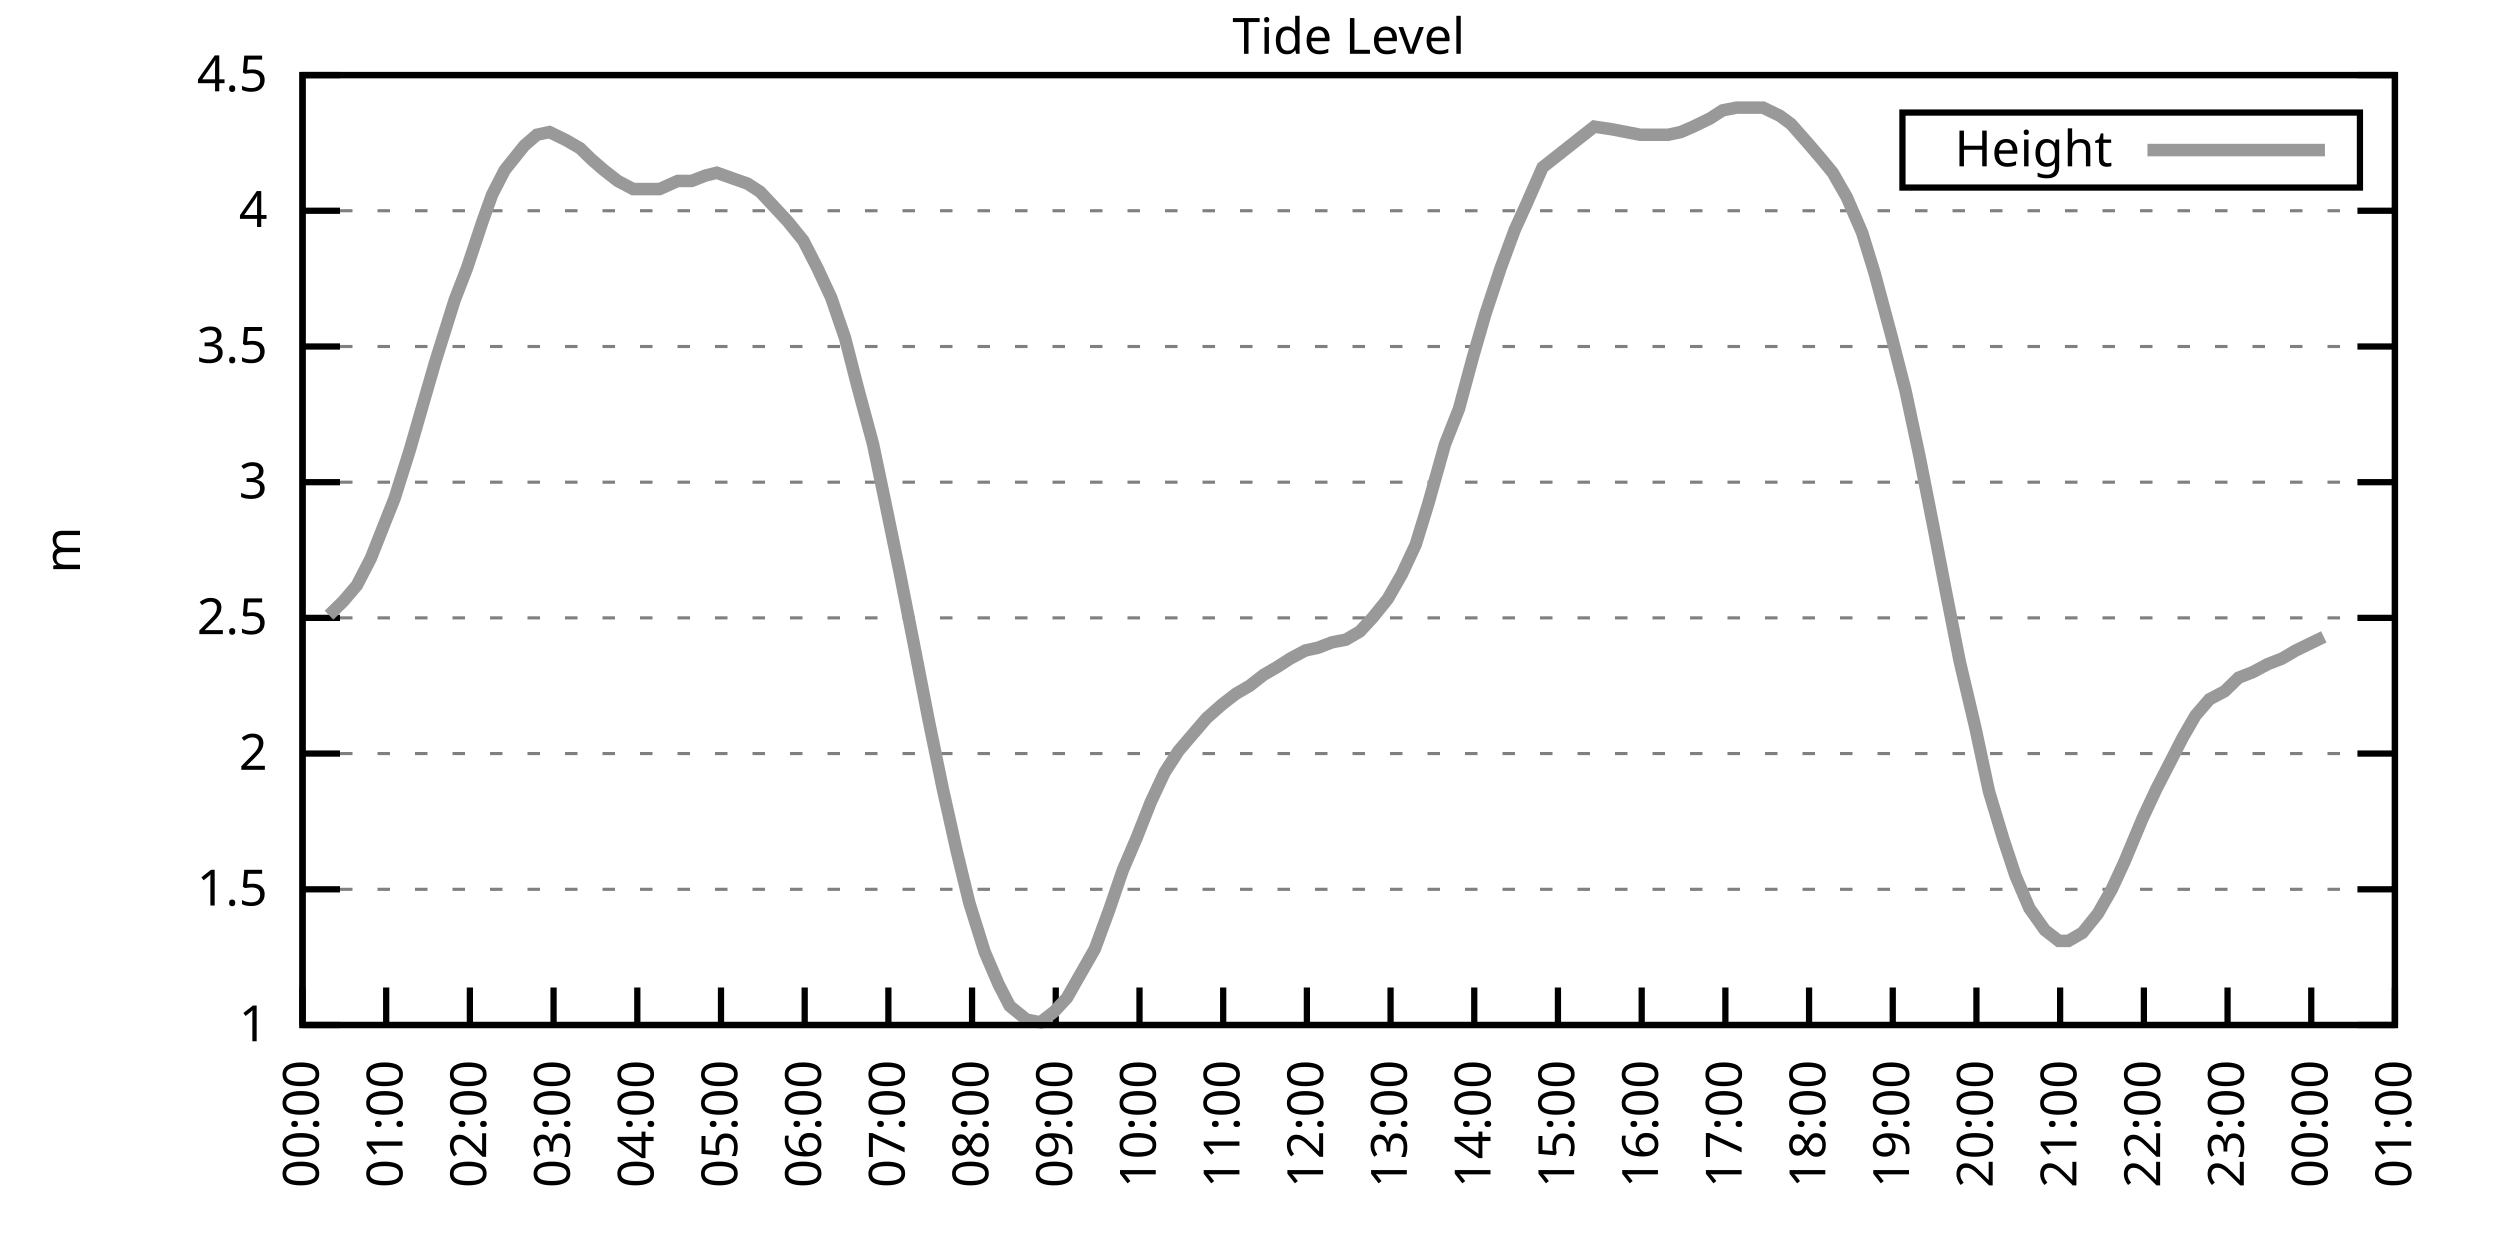
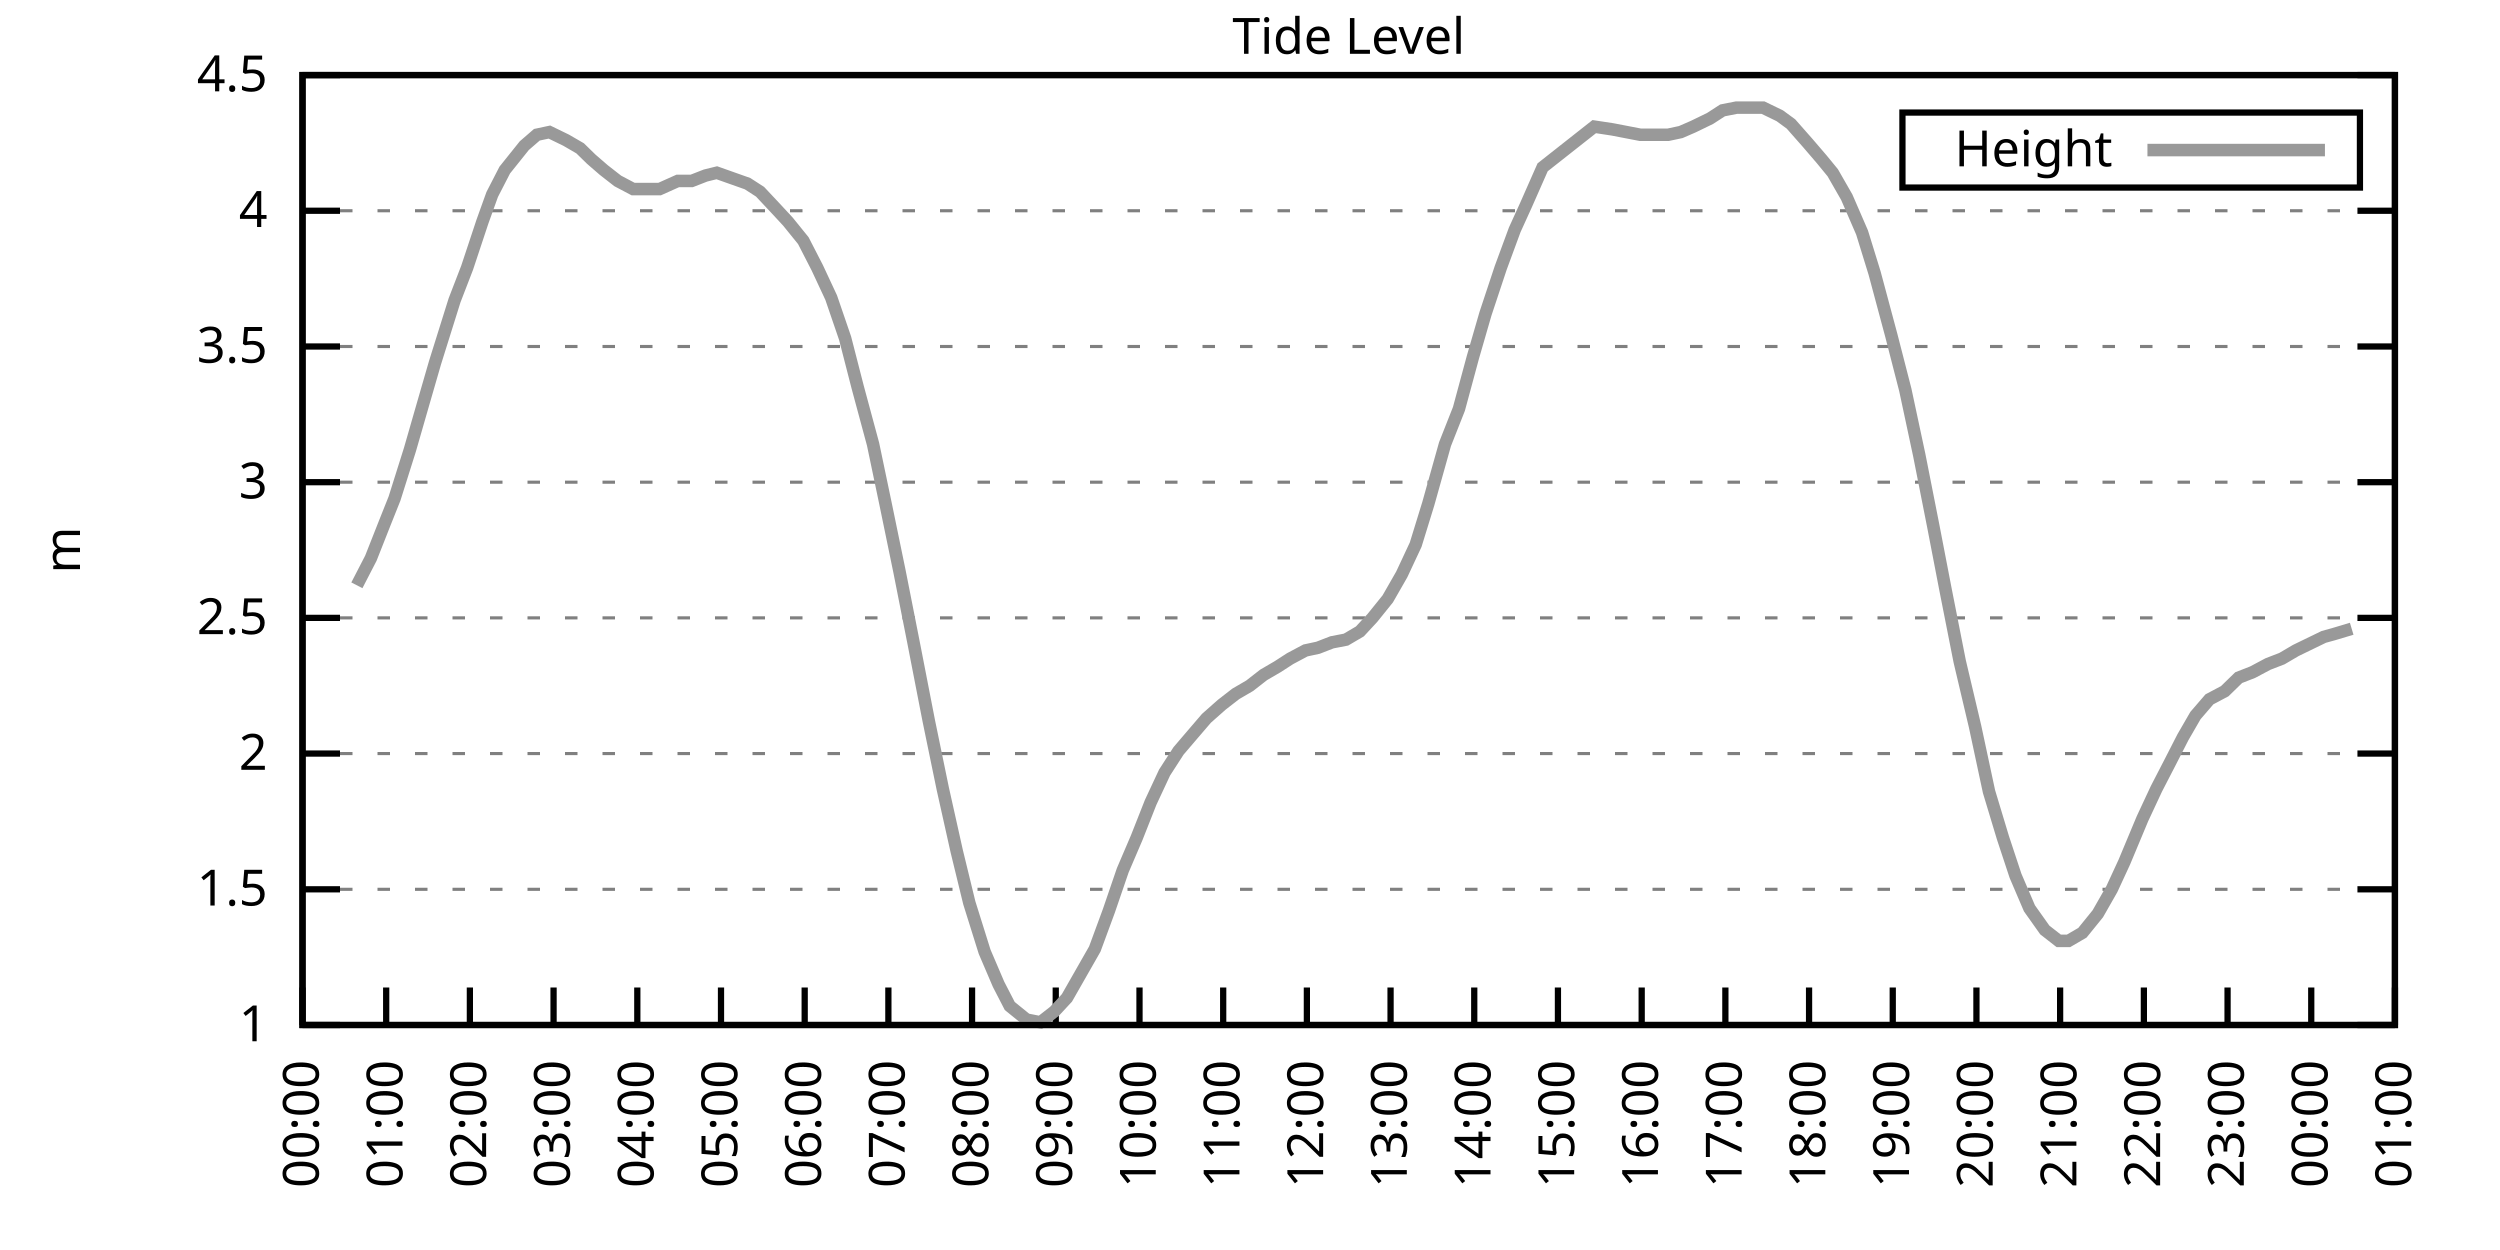
<svg xmlns="http://www.w3.org/2000/svg" xmlns:xlink="http://www.w3.org/1999/xlink" width="400" height="200" viewBox="0 0 400 200">
  <g id="gnuplot_canvas">
    <rect x="0" y="0" width="400" height="200" fill="none" />
    <defs>
      <circle id="gpDot" r="0.5" stroke-width="0.5" stroke="currentColor" />
      <path id="gpPt0" stroke-width="0.333" stroke="currentColor" d="M-1,0 h2 M0,-1 v2" />
      <path id="gpPt1" stroke-width="0.333" stroke="currentColor" d="M-1,-1 L1,1 M1,-1 L-1,1" />
      <path id="gpPt2" stroke-width="0.333" stroke="currentColor" d="M-1,0 L1,0 M0,-1 L0,1 M-1,-1 L1,1 M-1,1 L1,-1" />
      <rect id="gpPt3" stroke-width="0.333" stroke="currentColor" x="-1" y="-1" width="2" height="2" />
      <rect id="gpPt4" stroke-width="0.333" stroke="currentColor" fill="currentColor" x="-1" y="-1" width="2" height="2" />
      <circle id="gpPt5" stroke-width="0.333" stroke="currentColor" cx="0" cy="0" r="1" />
      <use xlink:href="#gpPt5" id="gpPt6" fill="currentColor" stroke="none" />
      <path id="gpPt7" stroke-width="0.333" stroke="currentColor" d="M0,-1.33 L-1.33,0.67 L1.33,0.67 z" />
      <use xlink:href="#gpPt7" id="gpPt8" fill="currentColor" stroke="none" />
      <use xlink:href="#gpPt7" id="gpPt9" stroke="currentColor" transform="rotate(180)" />
      <use xlink:href="#gpPt9" id="gpPt10" fill="currentColor" stroke="none" />
      <use xlink:href="#gpPt3" id="gpPt11" stroke="currentColor" transform="rotate(45)" />
      <use xlink:href="#gpPt11" id="gpPt12" fill="currentColor" stroke="none" />
      <path id="gpPt13" stroke-width="0.333" stroke="currentColor" d="M0,1.330 L1.265,0.411 L0.782,-1.067 L-0.782,-1.076 L-1.265,0.411 z" />
      <use xlink:href="#gpPt13" id="gpPt14" fill="currentColor" stroke="none" />
      <filter id="textbox" filterUnits="objectBoundingBox" x="0" y="0" height="1" width="1">
        <feFlood flood-color="white" flood-opacity="1" result="bgnd" />
        <feComposite in="SourceGraphic" in2="bgnd" operator="atop" />
      </filter>
      <filter id="greybox" filterUnits="objectBoundingBox" x="0" y="0" height="1" width="1">
        <feFlood flood-color="lightgrey" flood-opacity="1" result="grey" />
        <feComposite in="SourceGraphic" in2="grey" operator="atop" />
      </filter>
    </defs>
    <g fill="none" color="white" stroke="currentColor" stroke-width="1.00" stroke-linecap="butt" stroke-linejoin="miter">
</g>
    <g fill="none" color="black" stroke="currentColor" stroke-width="1.00" stroke-linecap="butt" stroke-linejoin="miter">
      <g stroke="none" shape-rendering="crispEdges">
        <polygon fill="rgb(255, 255, 255)" points="48.40,164.00 383.18,164.00 383.18,12.02 48.40,12.02 " />
      </g>
    </g>
    <g fill="none" color="black" stroke="currentColor" stroke-width="1.00" stroke-linecap="butt" stroke-linejoin="miter">
</g>
    <g fill="none" color="black" stroke="black" stroke-width="0.50" stroke-linecap="butt" stroke-linejoin="miter">
</g>
    <g fill="none" color="gray" stroke="currentColor" stroke-width="0.50" stroke-linecap="butt" stroke-linejoin="miter">
      <path stroke="gray" stroke-dasharray="2,4" class="gridline" d="M48.40,164.00 L383.19,164.00  " />
    </g>
    <g fill="none" color="gray" stroke="gray" stroke-width="1.00" stroke-linecap="butt" stroke-linejoin="miter">
</g>
    <g fill="none" color="black" stroke="currentColor" stroke-width="1.00" stroke-linecap="butt" stroke-linejoin="miter">
      <path stroke="black" d="M48.40,164.00 L54.40,164.00 M383.19,164.00 L377.19,164.00  " />
      <g transform="translate(42.80,166.60)" stroke="none" fill="black" font-family="Sans" font-size="8.00" text-anchor="end">
        <text>
          <tspan font-family="Sans"> 1</tspan>
        </text>
      </g>
    </g>
    <g fill="none" color="black" stroke="currentColor" stroke-width="1.00" stroke-linecap="butt" stroke-linejoin="miter">
</g>
    <g fill="none" color="black" stroke="black" stroke-width="0.50" stroke-linecap="butt" stroke-linejoin="miter">
</g>
    <g fill="none" color="gray" stroke="currentColor" stroke-width="0.50" stroke-linecap="butt" stroke-linejoin="miter">
      <path stroke="gray" stroke-dasharray="2,4" class="gridline" d="M48.40,142.29 L383.19,142.29  " />
    </g>
    <g fill="none" color="gray" stroke="gray" stroke-width="1.00" stroke-linecap="butt" stroke-linejoin="miter">
</g>
    <g fill="none" color="black" stroke="currentColor" stroke-width="1.00" stroke-linecap="butt" stroke-linejoin="miter">
      <path stroke="black" d="M48.40,142.29 L54.40,142.29 M383.19,142.29 L377.19,142.29  " />
      <g transform="translate(42.80,144.89)" stroke="none" fill="black" font-family="Sans" font-size="8.00" text-anchor="end">
        <text>
          <tspan font-family="Sans"> 1.5</tspan>
        </text>
      </g>
    </g>
    <g fill="none" color="black" stroke="currentColor" stroke-width="1.00" stroke-linecap="butt" stroke-linejoin="miter">
</g>
    <g fill="none" color="black" stroke="black" stroke-width="0.50" stroke-linecap="butt" stroke-linejoin="miter">
</g>
    <g fill="none" color="gray" stroke="currentColor" stroke-width="0.50" stroke-linecap="butt" stroke-linejoin="miter">
      <path stroke="gray" stroke-dasharray="2,4" class="gridline" d="M48.40,120.57 L383.19,120.57  " />
    </g>
    <g fill="none" color="gray" stroke="gray" stroke-width="1.00" stroke-linecap="butt" stroke-linejoin="miter">
</g>
    <g fill="none" color="black" stroke="currentColor" stroke-width="1.00" stroke-linecap="butt" stroke-linejoin="miter">
      <path stroke="black" d="M48.40,120.57 L54.40,120.57 M383.19,120.57 L377.19,120.57  " />
      <g transform="translate(42.80,123.17)" stroke="none" fill="black" font-family="Sans" font-size="8.00" text-anchor="end">
        <text>
          <tspan font-family="Sans"> 2</tspan>
        </text>
      </g>
    </g>
    <g fill="none" color="black" stroke="currentColor" stroke-width="1.00" stroke-linecap="butt" stroke-linejoin="miter">
</g>
    <g fill="none" color="black" stroke="black" stroke-width="0.50" stroke-linecap="butt" stroke-linejoin="miter">
</g>
    <g fill="none" color="gray" stroke="currentColor" stroke-width="0.50" stroke-linecap="butt" stroke-linejoin="miter">
      <path stroke="gray" stroke-dasharray="2,4" class="gridline" d="M48.40,98.86 L383.19,98.86  " />
    </g>
    <g fill="none" color="gray" stroke="gray" stroke-width="1.00" stroke-linecap="butt" stroke-linejoin="miter">
</g>
    <g fill="none" color="black" stroke="currentColor" stroke-width="1.00" stroke-linecap="butt" stroke-linejoin="miter">
      <path stroke="black" d="M48.40,98.86 L54.40,98.86 M383.19,98.86 L377.19,98.86  " />
      <g transform="translate(42.80,101.46)" stroke="none" fill="black" font-family="Sans" font-size="8.00" text-anchor="end">
        <text>
          <tspan font-family="Sans"> 2.5</tspan>
        </text>
      </g>
    </g>
    <g fill="none" color="black" stroke="currentColor" stroke-width="1.00" stroke-linecap="butt" stroke-linejoin="miter">
</g>
    <g fill="none" color="black" stroke="black" stroke-width="0.50" stroke-linecap="butt" stroke-linejoin="miter">
</g>
    <g fill="none" color="gray" stroke="currentColor" stroke-width="0.50" stroke-linecap="butt" stroke-linejoin="miter">
      <path stroke="gray" stroke-dasharray="2,4" class="gridline" d="M48.40,77.15 L383.19,77.15  " />
    </g>
    <g fill="none" color="gray" stroke="gray" stroke-width="1.00" stroke-linecap="butt" stroke-linejoin="miter">
</g>
    <g fill="none" color="black" stroke="currentColor" stroke-width="1.00" stroke-linecap="butt" stroke-linejoin="miter">
      <path stroke="black" d="M48.40,77.15 L54.40,77.15 M383.19,77.15 L377.19,77.15  " />
      <g transform="translate(42.80,79.75)" stroke="none" fill="black" font-family="Sans" font-size="8.00" text-anchor="end">
        <text>
          <tspan font-family="Sans"> 3</tspan>
        </text>
      </g>
    </g>
    <g fill="none" color="black" stroke="currentColor" stroke-width="1.00" stroke-linecap="butt" stroke-linejoin="miter">
</g>
    <g fill="none" color="black" stroke="black" stroke-width="0.50" stroke-linecap="butt" stroke-linejoin="miter">
</g>
    <g fill="none" color="gray" stroke="currentColor" stroke-width="0.50" stroke-linecap="butt" stroke-linejoin="miter">
      <path stroke="gray" stroke-dasharray="2,4" class="gridline" d="M48.40,55.44 L383.19,55.44  " />
    </g>
    <g fill="none" color="gray" stroke="gray" stroke-width="1.00" stroke-linecap="butt" stroke-linejoin="miter">
</g>
    <g fill="none" color="black" stroke="currentColor" stroke-width="1.00" stroke-linecap="butt" stroke-linejoin="miter">
      <path stroke="black" d="M48.40,55.44 L54.40,55.44 M383.19,55.44 L377.19,55.44  " />
      <g transform="translate(42.80,58.04)" stroke="none" fill="black" font-family="Sans" font-size="8.00" text-anchor="end">
        <text>
          <tspan font-family="Sans"> 3.5</tspan>
        </text>
      </g>
    </g>
    <g fill="none" color="black" stroke="currentColor" stroke-width="1.00" stroke-linecap="butt" stroke-linejoin="miter">
</g>
    <g fill="none" color="black" stroke="black" stroke-width="0.50" stroke-linecap="butt" stroke-linejoin="miter">
</g>
    <g fill="none" color="gray" stroke="currentColor" stroke-width="0.50" stroke-linecap="butt" stroke-linejoin="miter">
      <path stroke="gray" stroke-dasharray="2,4" class="gridline" d="M48.40,33.72 L383.19,33.72  " />
    </g>
    <g fill="none" color="gray" stroke="gray" stroke-width="1.00" stroke-linecap="butt" stroke-linejoin="miter">
</g>
    <g fill="none" color="black" stroke="currentColor" stroke-width="1.00" stroke-linecap="butt" stroke-linejoin="miter">
      <path stroke="black" d="M48.40,33.72 L54.40,33.72 M383.19,33.72 L377.19,33.72  " />
      <g transform="translate(42.80,36.32)" stroke="none" fill="black" font-family="Sans" font-size="8.00" text-anchor="end">
        <text>
          <tspan font-family="Sans"> 4</tspan>
        </text>
      </g>
    </g>
    <g fill="none" color="black" stroke="currentColor" stroke-width="1.00" stroke-linecap="butt" stroke-linejoin="miter">
</g>
    <g fill="none" color="black" stroke="black" stroke-width="0.50" stroke-linecap="butt" stroke-linejoin="miter">
</g>
    <g fill="none" color="gray" stroke="currentColor" stroke-width="0.50" stroke-linecap="butt" stroke-linejoin="miter">
      <path stroke="gray" stroke-dasharray="2,4" class="gridline" d="M48.40,12.01 L383.19,12.01  " />
    </g>
    <g fill="none" color="gray" stroke="gray" stroke-width="1.00" stroke-linecap="butt" stroke-linejoin="miter">
</g>
    <g fill="none" color="black" stroke="currentColor" stroke-width="1.00" stroke-linecap="butt" stroke-linejoin="miter">
      <path stroke="black" d="M48.40,12.01 L54.40,12.01 M383.19,12.01 L377.19,12.01  " />
      <g transform="translate(42.80,14.61)" stroke="none" fill="black" font-family="Sans" font-size="8.00" text-anchor="end">
        <text>
          <tspan font-family="Sans"> 4.5</tspan>
        </text>
      </g>
    </g>
    <g fill="none" color="black" stroke="currentColor" stroke-width="1.00" stroke-linecap="butt" stroke-linejoin="miter">
      <path stroke="black" d="M48.40,164.00 L48.40,158.00  " />
      <g transform="translate(51.00,169.60) rotate(270.00)" stroke="none" fill="black" font-family="Sans" font-size="8.00" text-anchor="end">
        <text>
          <tspan font-family="Sans">00:00</tspan>
        </text>
      </g>
    </g>
    <g fill="none" color="black" stroke="currentColor" stroke-width="1.00" stroke-linecap="butt" stroke-linejoin="miter">
      <path stroke="black" d="M61.79,164.00 L61.79,158.00  " />
      <g transform="translate(64.39,169.60) rotate(270.00)" stroke="none" fill="black" font-family="Sans" font-size="8.00" text-anchor="end">
        <text>
          <tspan font-family="Sans">01:00</tspan>
        </text>
      </g>
    </g>
    <g fill="none" color="black" stroke="currentColor" stroke-width="1.00" stroke-linecap="butt" stroke-linejoin="miter">
      <path stroke="black" d="M75.18,164.00 L75.18,158.00  " />
      <g transform="translate(77.78,169.60) rotate(270.00)" stroke="none" fill="black" font-family="Sans" font-size="8.00" text-anchor="end">
        <text>
          <tspan font-family="Sans">02:00</tspan>
        </text>
      </g>
    </g>
    <g fill="none" color="black" stroke="currentColor" stroke-width="1.00" stroke-linecap="butt" stroke-linejoin="miter">
      <path stroke="black" d="M88.57,164.00 L88.57,158.00  " />
      <g transform="translate(91.17,169.60) rotate(270.00)" stroke="none" fill="black" font-family="Sans" font-size="8.00" text-anchor="end">
        <text>
          <tspan font-family="Sans">03:00</tspan>
        </text>
      </g>
    </g>
    <g fill="none" color="black" stroke="currentColor" stroke-width="1.00" stroke-linecap="butt" stroke-linejoin="miter">
      <path stroke="black" d="M101.97,164.00 L101.97,158.00  " />
      <g transform="translate(104.57,169.60) rotate(270.00)" stroke="none" fill="black" font-family="Sans" font-size="8.00" text-anchor="end">
        <text>
          <tspan font-family="Sans">04:00</tspan>
        </text>
      </g>
    </g>
    <g fill="none" color="black" stroke="currentColor" stroke-width="1.00" stroke-linecap="butt" stroke-linejoin="miter">
      <path stroke="black" d="M115.36,164.00 L115.36,158.00  " />
      <g transform="translate(117.96,169.60) rotate(270.00)" stroke="none" fill="black" font-family="Sans" font-size="8.00" text-anchor="end">
        <text>
          <tspan font-family="Sans">05:00</tspan>
        </text>
      </g>
    </g>
    <g fill="none" color="black" stroke="currentColor" stroke-width="1.00" stroke-linecap="butt" stroke-linejoin="miter">
      <path stroke="black" d="M128.75,164.00 L128.75,158.00  " />
      <g transform="translate(131.35,169.60) rotate(270.00)" stroke="none" fill="black" font-family="Sans" font-size="8.00" text-anchor="end">
        <text>
          <tspan font-family="Sans">06:00</tspan>
        </text>
      </g>
    </g>
    <g fill="none" color="black" stroke="currentColor" stroke-width="1.00" stroke-linecap="butt" stroke-linejoin="miter">
      <path stroke="black" d="M142.14,164.00 L142.14,158.00  " />
      <g transform="translate(144.74,169.60) rotate(270.00)" stroke="none" fill="black" font-family="Sans" font-size="8.00" text-anchor="end">
        <text>
          <tspan font-family="Sans">07:00</tspan>
        </text>
      </g>
    </g>
    <g fill="none" color="black" stroke="currentColor" stroke-width="1.00" stroke-linecap="butt" stroke-linejoin="miter">
      <path stroke="black" d="M155.53,164.00 L155.53,158.00  " />
      <g transform="translate(158.13,169.60) rotate(270.00)" stroke="none" fill="black" font-family="Sans" font-size="8.00" text-anchor="end">
        <text>
          <tspan font-family="Sans">08:00</tspan>
        </text>
      </g>
    </g>
    <g fill="none" color="black" stroke="currentColor" stroke-width="1.00" stroke-linecap="butt" stroke-linejoin="miter">
      <path stroke="black" d="M168.92,164.00 L168.92,158.00  " />
      <g transform="translate(171.52,169.60) rotate(270.00)" stroke="none" fill="black" font-family="Sans" font-size="8.00" text-anchor="end">
        <text>
          <tspan font-family="Sans">09:00</tspan>
        </text>
      </g>
    </g>
    <g fill="none" color="black" stroke="currentColor" stroke-width="1.00" stroke-linecap="butt" stroke-linejoin="miter">
      <path stroke="black" d="M182.32,164.00 L182.32,158.00  " />
      <g transform="translate(184.92,169.60) rotate(270.00)" stroke="none" fill="black" font-family="Sans" font-size="8.00" text-anchor="end">
        <text>
          <tspan font-family="Sans">10:00</tspan>
        </text>
      </g>
    </g>
    <g fill="none" color="black" stroke="currentColor" stroke-width="1.00" stroke-linecap="butt" stroke-linejoin="miter">
      <path stroke="black" d="M195.71,164.00 L195.71,158.00  " />
      <g transform="translate(198.31,169.60) rotate(270.00)" stroke="none" fill="black" font-family="Sans" font-size="8.00" text-anchor="end">
        <text>
          <tspan font-family="Sans">11:00</tspan>
        </text>
      </g>
    </g>
    <g fill="none" color="black" stroke="currentColor" stroke-width="1.00" stroke-linecap="butt" stroke-linejoin="miter">
      <path stroke="black" d="M209.10,164.00 L209.10,158.00  " />
      <g transform="translate(211.70,169.60) rotate(270.00)" stroke="none" fill="black" font-family="Sans" font-size="8.00" text-anchor="end">
        <text>
          <tspan font-family="Sans">12:00</tspan>
        </text>
      </g>
    </g>
    <g fill="none" color="black" stroke="currentColor" stroke-width="1.00" stroke-linecap="butt" stroke-linejoin="miter">
      <path stroke="black" d="M222.49,164.00 L222.49,158.00  " />
      <g transform="translate(225.09,169.60) rotate(270.00)" stroke="none" fill="black" font-family="Sans" font-size="8.00" text-anchor="end">
        <text>
          <tspan font-family="Sans">13:00</tspan>
        </text>
      </g>
    </g>
    <g fill="none" color="black" stroke="currentColor" stroke-width="1.00" stroke-linecap="butt" stroke-linejoin="miter">
      <path stroke="black" d="M235.88,164.00 L235.88,158.00  " />
      <g transform="translate(238.48,169.60) rotate(270.00)" stroke="none" fill="black" font-family="Sans" font-size="8.00" text-anchor="end">
        <text>
          <tspan font-family="Sans">14:00</tspan>
        </text>
      </g>
    </g>
    <g fill="none" color="black" stroke="currentColor" stroke-width="1.00" stroke-linecap="butt" stroke-linejoin="miter">
      <path stroke="black" d="M249.27,164.00 L249.27,158.00  " />
      <g transform="translate(251.87,169.60) rotate(270.00)" stroke="none" fill="black" font-family="Sans" font-size="8.00" text-anchor="end">
        <text>
          <tspan font-family="Sans">15:00</tspan>
        </text>
      </g>
    </g>
    <g fill="none" color="black" stroke="currentColor" stroke-width="1.00" stroke-linecap="butt" stroke-linejoin="miter">
      <path stroke="black" d="M262.67,164.00 L262.67,158.00  " />
      <g transform="translate(265.27,169.60) rotate(270.00)" stroke="none" fill="black" font-family="Sans" font-size="8.00" text-anchor="end">
        <text>
          <tspan font-family="Sans">16:00</tspan>
        </text>
      </g>
    </g>
    <g fill="none" color="black" stroke="currentColor" stroke-width="1.00" stroke-linecap="butt" stroke-linejoin="miter">
      <path stroke="black" d="M276.06,164.00 L276.06,158.00  " />
      <g transform="translate(278.66,169.60) rotate(270.00)" stroke="none" fill="black" font-family="Sans" font-size="8.00" text-anchor="end">
        <text>
          <tspan font-family="Sans">17:00</tspan>
        </text>
      </g>
    </g>
    <g fill="none" color="black" stroke="currentColor" stroke-width="1.00" stroke-linecap="butt" stroke-linejoin="miter">
      <path stroke="black" d="M289.45,164.00 L289.45,158.00  " />
      <g transform="translate(292.05,169.60) rotate(270.00)" stroke="none" fill="black" font-family="Sans" font-size="8.00" text-anchor="end">
        <text>
          <tspan font-family="Sans">18:00</tspan>
        </text>
      </g>
    </g>
    <g fill="none" color="black" stroke="currentColor" stroke-width="1.00" stroke-linecap="butt" stroke-linejoin="miter">
      <path stroke="black" d="M302.84,164.00 L302.84,158.00  " />
      <g transform="translate(305.44,169.60) rotate(270.00)" stroke="none" fill="black" font-family="Sans" font-size="8.00" text-anchor="end">
        <text>
          <tspan font-family="Sans">19:00</tspan>
        </text>
      </g>
    </g>
    <g fill="none" color="black" stroke="currentColor" stroke-width="1.00" stroke-linecap="butt" stroke-linejoin="miter">
      <path stroke="black" d="M316.23,164.00 L316.23,158.00  " />
      <g transform="translate(318.83,169.60) rotate(270.00)" stroke="none" fill="black" font-family="Sans" font-size="8.00" text-anchor="end">
        <text>
          <tspan font-family="Sans">20:00</tspan>
        </text>
      </g>
    </g>
    <g fill="none" color="black" stroke="currentColor" stroke-width="1.00" stroke-linecap="butt" stroke-linejoin="miter">
      <path stroke="black" d="M329.62,164.00 L329.62,158.00  " />
      <g transform="translate(332.22,169.60) rotate(270.00)" stroke="none" fill="black" font-family="Sans" font-size="8.00" text-anchor="end">
        <text>
          <tspan font-family="Sans">21:00</tspan>
        </text>
      </g>
    </g>
    <g fill="none" color="black" stroke="currentColor" stroke-width="1.00" stroke-linecap="butt" stroke-linejoin="miter">
      <path stroke="black" d="M343.02,164.00 L343.02,158.00  " />
      <g transform="translate(345.62,169.60) rotate(270.00)" stroke="none" fill="black" font-family="Sans" font-size="8.00" text-anchor="end">
        <text>
          <tspan font-family="Sans">22:00</tspan>
        </text>
      </g>
    </g>
    <g fill="none" color="black" stroke="currentColor" stroke-width="1.00" stroke-linecap="butt" stroke-linejoin="miter">
      <path stroke="black" d="M356.41,164.00 L356.41,158.00  " />
      <g transform="translate(359.01,169.60) rotate(270.00)" stroke="none" fill="black" font-family="Sans" font-size="8.00" text-anchor="end">
        <text>
          <tspan font-family="Sans">23:00</tspan>
        </text>
      </g>
    </g>
    <g fill="none" color="black" stroke="currentColor" stroke-width="1.00" stroke-linecap="butt" stroke-linejoin="miter">
      <path stroke="black" d="M369.80,164.00 L369.80,158.00  " />
      <g transform="translate(372.40,169.60) rotate(270.00)" stroke="none" fill="black" font-family="Sans" font-size="8.00" text-anchor="end">
        <text>
          <tspan font-family="Sans">00:00</tspan>
        </text>
      </g>
    </g>
    <g fill="none" color="black" stroke="currentColor" stroke-width="1.00" stroke-linecap="butt" stroke-linejoin="miter">
      <path stroke="black" d="M383.19,164.00 L383.19,158.00  " />
      <g transform="translate(385.79,169.60) rotate(270.00)" stroke="none" fill="black" font-family="Sans" font-size="8.00" text-anchor="end">
        <text>
          <tspan font-family="Sans">01:00</tspan>
        </text>
      </g>
    </g>
    <g fill="none" color="black" stroke="currentColor" stroke-width="1.00" stroke-linecap="butt" stroke-linejoin="miter">
</g>
    <g fill="none" color="black" stroke="currentColor" stroke-width="1.00" stroke-linecap="butt" stroke-linejoin="miter">
      <path stroke="black" d="M48.40,12.01 L48.40,164.00 L383.19,164.00 L383.19,12.01 L48.40,12.01 Z  " />
    </g>
    <g fill="none" color="black" stroke="currentColor" stroke-width="1.00" stroke-linecap="butt" stroke-linejoin="miter">
</g>
    <g fill="none" color="black" stroke="currentColor" stroke-width="1.00" stroke-linecap="butt" stroke-linejoin="miter">
      <path stroke="black" d="M304.39,30.01 L304.39,18.01 L377.59,18.01 L377.59,30.01 L304.39,30.01 Z  " />
    </g>
    <g id="Tide_level_plot_1">
      <g fill="none" color="white" stroke="black" stroke-width="2.00" stroke-linecap="butt" stroke-linejoin="miter">
</g>
      <g fill="none" color="black" stroke="currentColor" stroke-width="2.00" stroke-linecap="butt" stroke-linejoin="miter">
        <g transform="translate(337.99,26.61)" stroke="none" fill="black" font-family="Sans" font-size="8.00" text-anchor="end">
          <text>
            <tspan font-family="Sans">Height</tspan>
          </text>
        </g>
      </g>
      <g fill="none" color="black" stroke="currentColor" stroke-width="2.00" stroke-linecap="butt" stroke-linejoin="miter">
-         <path stroke="rgb(153, 153, 153)" d="M343.59,24.01 L371.99,24.01 M52.64,98.43 L54.87,96.26 L57.10,93.65 L59.34,89.31 L61.57,83.66 L63.13,79.75   L65.59,71.94 L67.59,64.99 L69.60,58.04 L72.73,48.05 L74.74,42.84 L77.19,35.46 L78.75,31.12 L80.76,27.21   L83.89,23.30 L85.90,21.56 L87.91,21.13 L90.58,22.43 L92.82,23.73 L94.60,25.47 L96.61,27.21 L98.84,28.95   L101.30,30.25 L103.53,30.25 L105.54,30.25 L108.44,28.95 L110.67,28.95 L112.90,28.08 L114.69,27.64 L117.14,28.51   L119.60,29.38 L121.61,30.68 L124.06,33.29 L126.07,35.46 L128.53,38.50 L130.76,42.84 L132.99,47.62 L135.22,54.13   L137.23,61.95 L139.69,71.07 L141.69,80.62 L143.93,91.48 L146.16,102.77 L148.61,115.36 L150.85,126.22 L153.08,136.21   L155.09,144.46 L157.54,152.28 L159.77,157.49 L161.56,160.96 L164.24,163.13 L166.47,163.57 L168.70,161.83 L170.71,159.66   L172.94,155.75 L175.17,151.84 L177.41,145.76 L179.64,139.25 L181.87,134.04 L184.10,128.39 L186.33,123.61 L188.57,120.14   L190.80,117.53 L193.03,114.93 L195.48,112.76 L197.72,111.02 L199.95,109.72 L202.18,107.98 L204.41,106.68 L206.42,105.38   L208.88,104.07 L210.88,103.64 L213.12,102.77 L215.35,102.34 L217.58,101.03 L219.59,98.86 L222.04,95.82 L224.28,91.91   L226.51,87.14 L228.52,80.62 L231.20,71.07 L233.43,65.42 L235.66,57.17 L237.67,50.22 L240.12,42.84 L242.36,36.76   L244.14,32.85 L246.82,26.77 L255.08,20.26 L257.98,20.70 L260.21,21.13 L262.44,21.56 L264.67,21.56 L266.91,21.56   L268.92,21.13 L270.92,20.26 L273.60,18.96 L275.61,17.66 L277.84,17.22 L280.07,17.22 L282.08,17.22 L284.76,18.52   L286.55,19.83 L289.23,22.87 L291.46,25.47 L293.24,27.64 L295.48,31.55 L297.93,37.20 L299.94,43.71 L302.62,53.70   L304.85,62.38 L307.08,72.81 L309.31,84.10 L311.32,94.52 L313.55,105.81 L316.01,116.23 L318.24,126.65 L320.47,134.04   L322.48,140.12 L324.71,145.33 L327.17,148.80 L329.40,150.54 L330.96,150.54 L333.19,149.24 L335.65,146.20 L337.88,142.29   L339.89,137.94 L342.79,131.00 L345.02,126.22 L347.26,121.88 L349.26,117.97 L351.27,114.49 L353.51,111.89 L355.96,110.59   L358.19,108.42 L360.42,107.55 L362.88,106.24 L365.11,105.38 L367.34,104.07 L369.13,103.20 L371.81,101.90  " />
+         <path stroke="rgb(153, 153, 153)" d="M343.59,24.01 L371.99,24.01 M57.10,93.65 L59.34,89.31 L61.57,83.66 L63.13,79.75 L65.59,71.94 L67.59,64.99   L69.60,58.04 L72.73,48.05 L74.74,42.84 L77.19,35.46 L78.75,31.12 L80.76,27.21 L83.89,23.30 L85.90,21.56   L87.91,21.13 L90.58,22.43 L92.82,23.73 L94.60,25.47 L96.61,27.21 L98.84,28.95 L101.30,30.25 L103.53,30.25   L105.54,30.25 L108.44,28.95 L110.67,28.95 L112.90,28.08 L114.69,27.64 L117.14,28.51 L119.60,29.38 L121.61,30.68   L124.06,33.29 L126.07,35.46 L128.53,38.50 L130.76,42.84 L132.99,47.62 L135.22,54.13 L137.23,61.95 L139.69,71.07   L141.69,80.62 L143.93,91.48 L146.16,102.77 L148.61,115.36 L150.85,126.22 L153.08,136.21 L155.09,144.46 L157.54,152.28   L159.77,157.49 L161.56,160.96 L164.24,163.13 L166.47,163.57 L168.70,161.83 L170.71,159.66 L172.94,155.75 L175.17,151.84   L177.41,145.76 L179.64,139.25 L181.87,134.04 L184.10,128.39 L186.33,123.61 L188.57,120.14 L190.80,117.53 L193.03,114.93   L195.48,112.76 L197.72,111.02 L199.95,109.72 L202.18,107.98 L204.41,106.68 L206.42,105.38 L208.88,104.07 L210.88,103.64   L213.12,102.77 L215.35,102.34 L217.58,101.03 L219.59,98.86 L222.04,95.82 L224.28,91.91 L226.51,87.14 L228.52,80.62   L231.20,71.07 L233.43,65.42 L235.66,57.17 L237.67,50.22 L240.12,42.84 L242.36,36.76 L244.14,32.85 L246.82,26.77   L255.08,20.26 L257.98,20.70 L260.21,21.13 L262.44,21.56 L264.67,21.56 L266.91,21.56 L268.92,21.13 L270.92,20.26   L273.60,18.96 L275.61,17.66 L277.84,17.22 L280.07,17.22 L282.08,17.22 L284.76,18.52 L286.55,19.83 L289.23,22.87   L291.46,25.47 L293.24,27.64 L295.48,31.55 L297.93,37.20 L299.94,43.71 L302.62,53.70 L304.85,62.38 L307.08,72.81   L309.31,84.10 L311.32,94.52 L313.55,105.81 L316.01,116.23 L318.24,126.65 L320.47,134.04 L322.48,140.12 L324.71,145.33   L327.17,148.80 L329.40,150.54 L330.96,150.54 L333.19,149.24 L335.65,146.20 L337.88,142.29 L339.89,137.94 L342.79,131.00   L345.02,126.22 L347.26,121.88 L349.26,117.97 L351.27,114.49 L353.51,111.89 L355.96,110.59 L358.19,108.42 L360.42,107.55   L362.88,106.24 L365.11,105.38 L367.34,104.07 L369.13,103.20 L371.81,101.90 L373.37,101.47 L376.27,100.60  " />
      </g>
    </g>
    <g fill="none" color="black" stroke="currentColor" stroke-width="2.00" stroke-linecap="butt" stroke-linejoin="miter">
</g>
    <g fill="none" color="black" stroke="black" stroke-width="1.00" stroke-linecap="butt" stroke-linejoin="miter">
</g>
    <g fill="none" color="black" stroke="currentColor" stroke-width="1.00" stroke-linecap="butt" stroke-linejoin="miter">
      <path stroke="black" d="M48.40,12.01 L48.40,164.00 L383.19,164.00 L383.19,12.01 L48.40,12.01 Z  " />
      <g transform="translate(12.80,88.01) rotate(270.00)" stroke="none" fill="black" font-family="Sans" font-size="8.00" text-anchor="middle">
        <text>
          <tspan font-family="Sans">m</tspan>
        </text>
      </g>
    </g>
    <g fill="none" color="black" stroke="currentColor" stroke-width="1.00" stroke-linecap="butt" stroke-linejoin="miter">
</g>
    <g fill="none" color="black" stroke="currentColor" stroke-width="1.00" stroke-linecap="butt" stroke-linejoin="miter">
      <g transform="translate(215.79,8.61)" stroke="none" fill="black" font-family="Sans" font-size="8.00" text-anchor="middle">
        <text>
          <tspan font-family="Sans">Tide Level</tspan>
        </text>
      </g>
    </g>
    <g fill="none" color="black" stroke="currentColor" stroke-width="1.00" stroke-linecap="butt" stroke-linejoin="miter">
</g>
  </g>
</svg>
